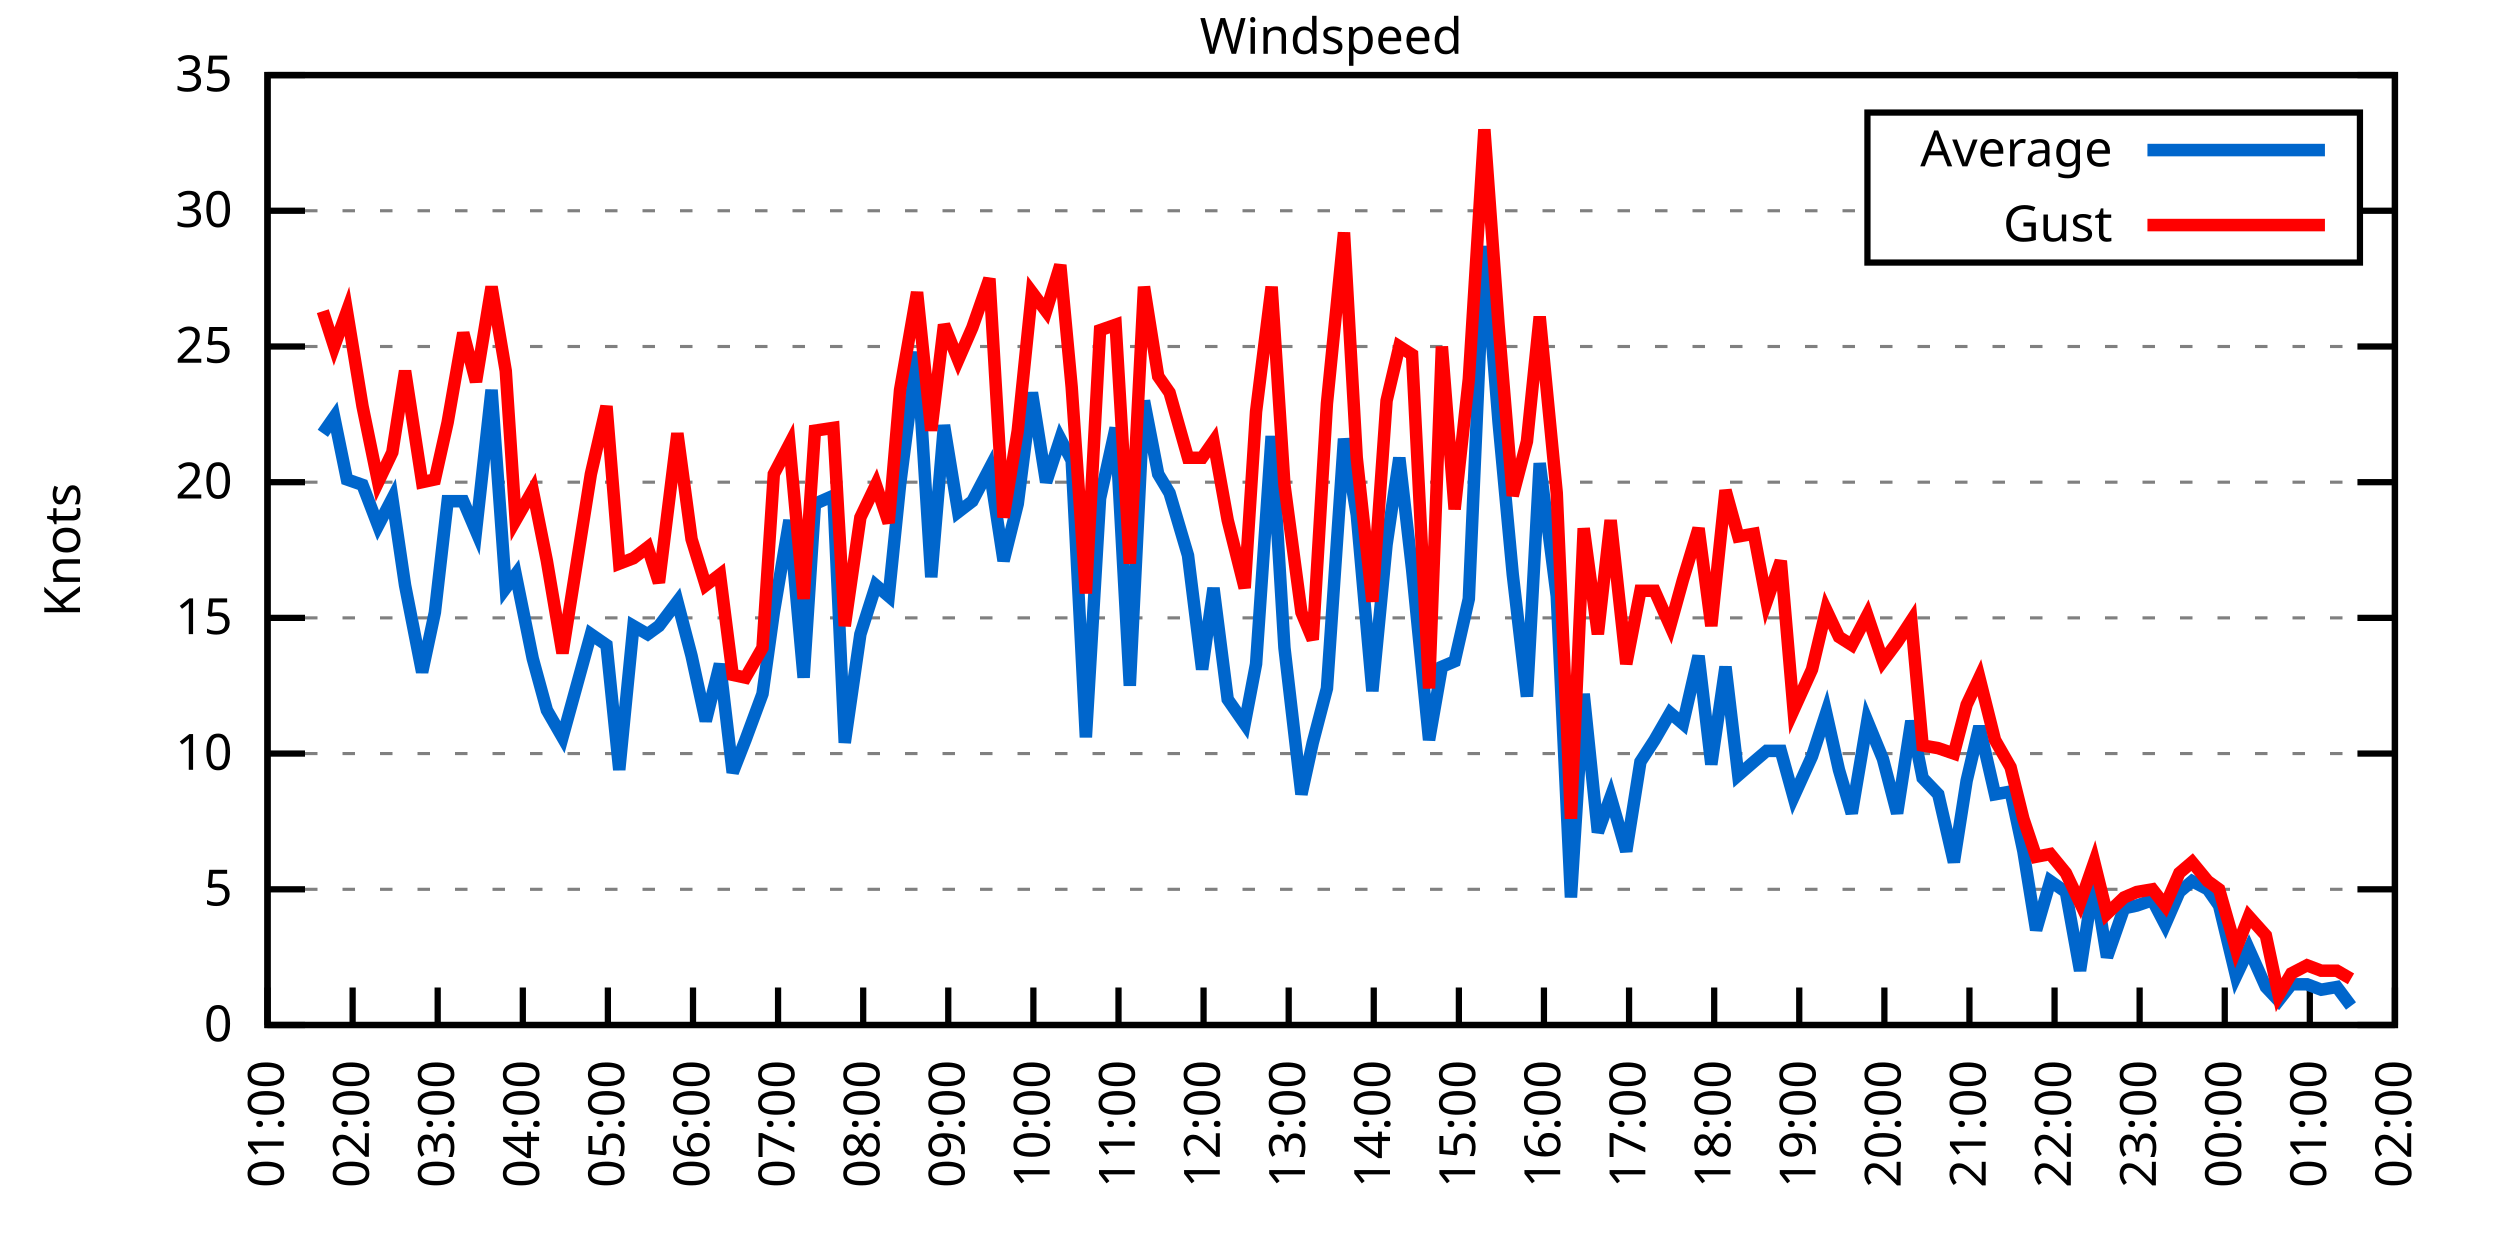
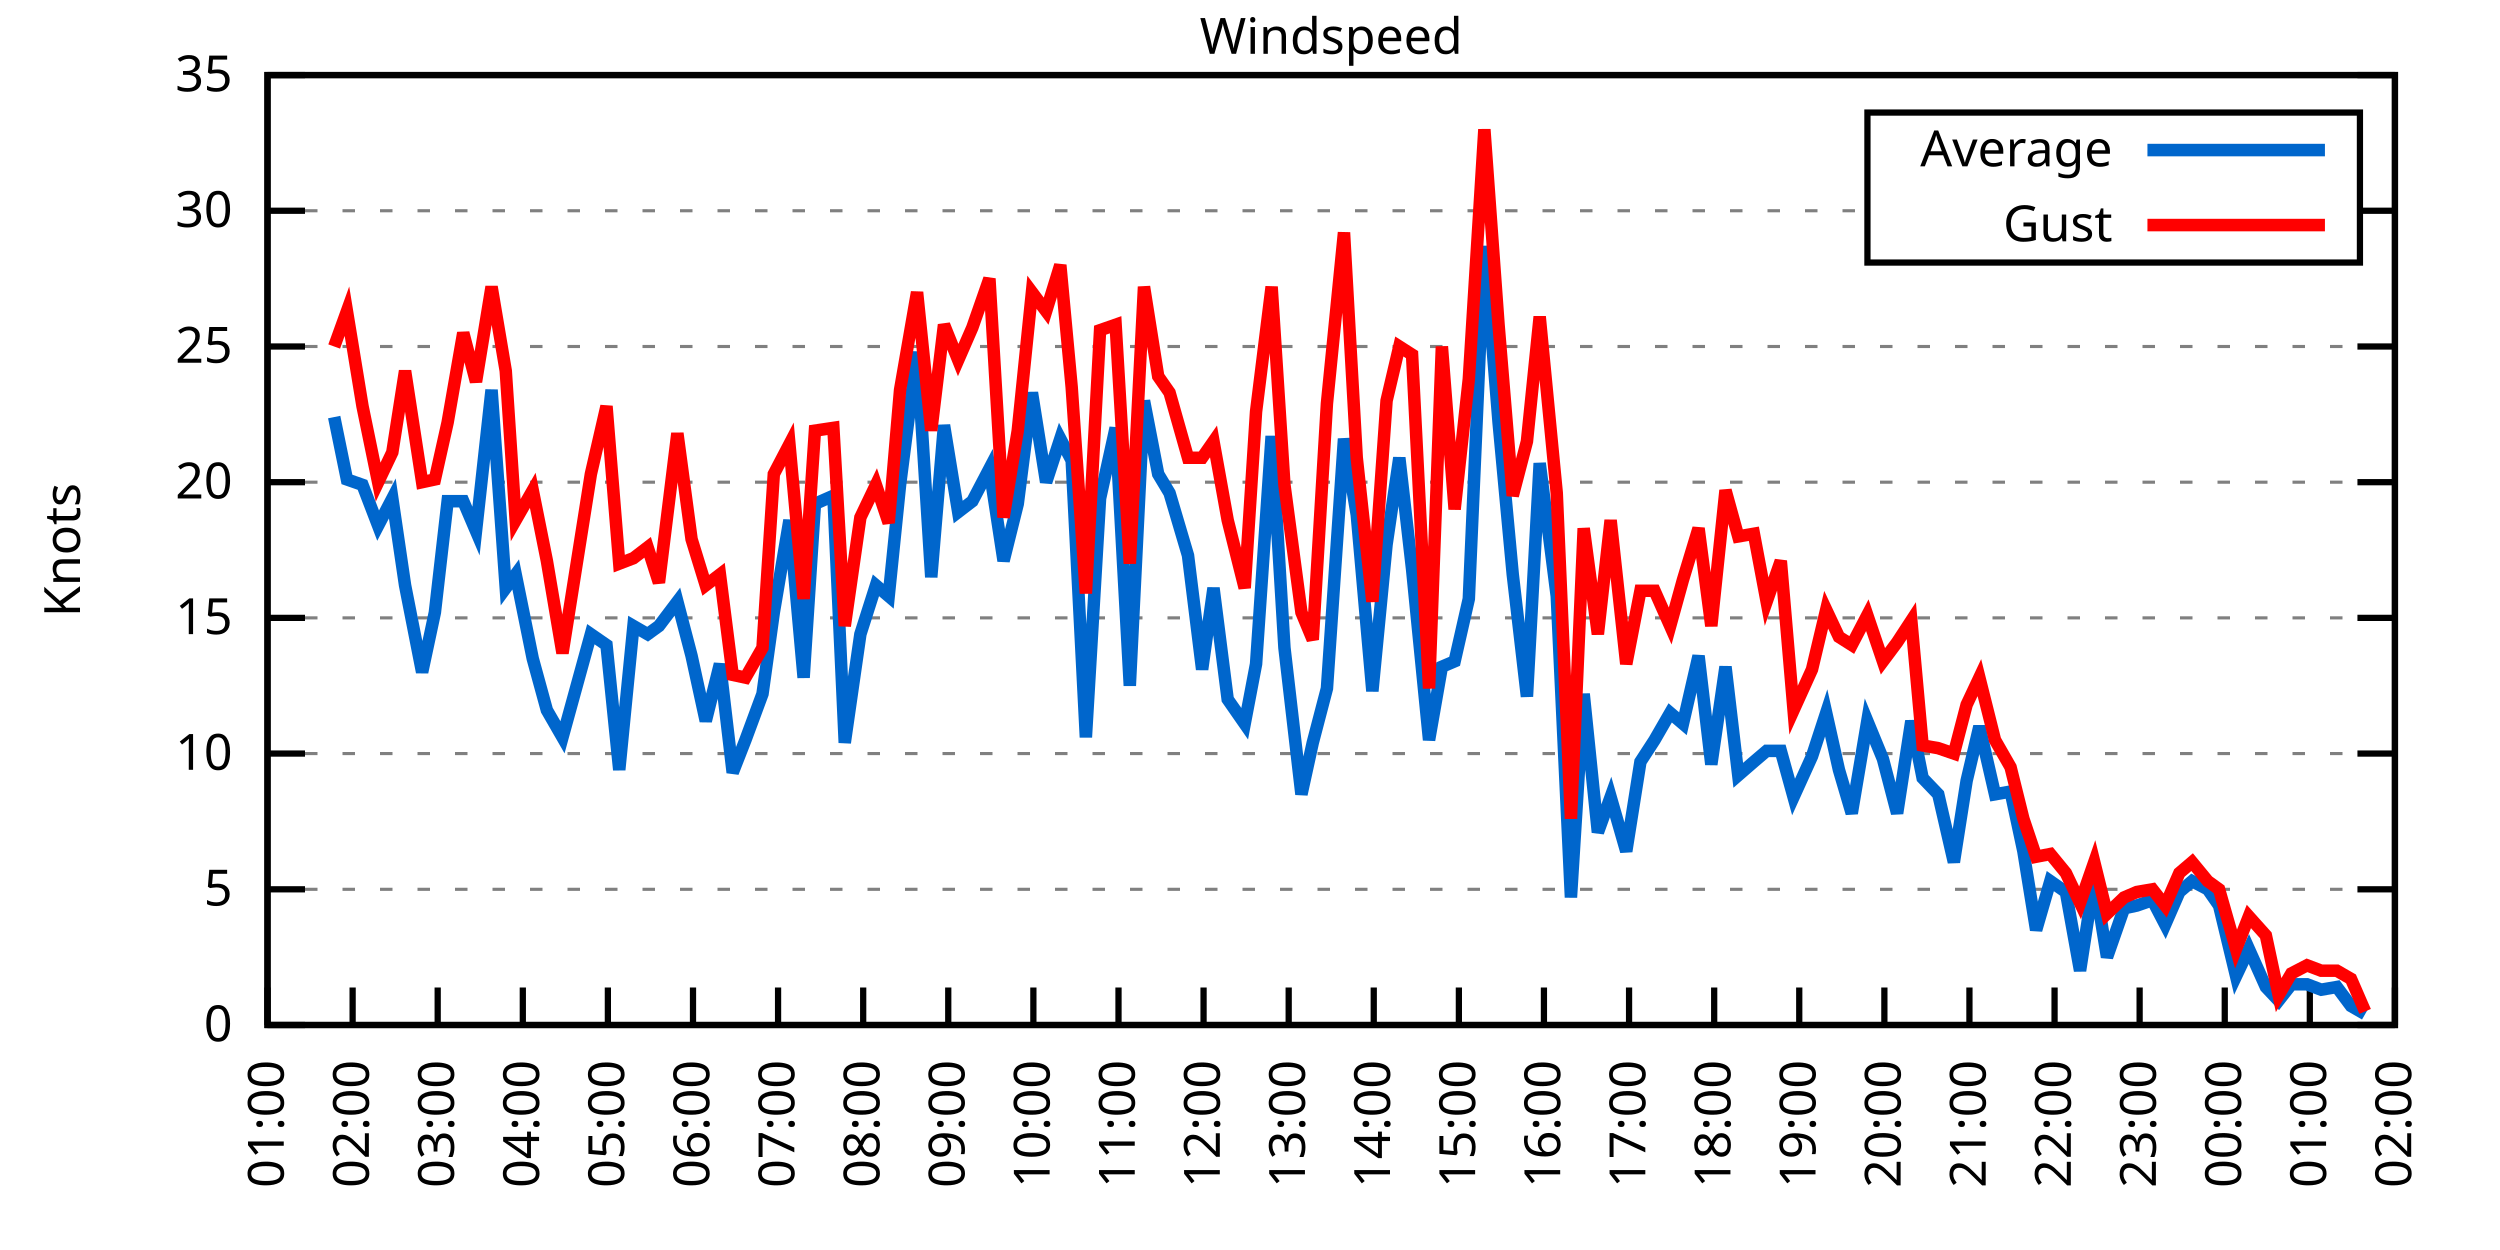
<svg xmlns="http://www.w3.org/2000/svg" xmlns:xlink="http://www.w3.org/1999/xlink" width="400" height="200" viewBox="0 0 400 200">
  <g id="gnuplot_canvas">
    <rect x="0" y="0" width="400" height="200" fill="none" />
    <defs>
      <circle id="gpDot" r="0.5" stroke-width="0.5" stroke="currentColor" />
      <path id="gpPt0" stroke-width="0.333" stroke="currentColor" d="M-1,0 h2 M0,-1 v2" />
      <path id="gpPt1" stroke-width="0.333" stroke="currentColor" d="M-1,-1 L1,1 M1,-1 L-1,1" />
      <path id="gpPt2" stroke-width="0.333" stroke="currentColor" d="M-1,0 L1,0 M0,-1 L0,1 M-1,-1 L1,1 M-1,1 L1,-1" />
      <rect id="gpPt3" stroke-width="0.333" stroke="currentColor" x="-1" y="-1" width="2" height="2" />
      <rect id="gpPt4" stroke-width="0.333" stroke="currentColor" fill="currentColor" x="-1" y="-1" width="2" height="2" />
      <circle id="gpPt5" stroke-width="0.333" stroke="currentColor" cx="0" cy="0" r="1" />
      <use xlink:href="#gpPt5" id="gpPt6" fill="currentColor" stroke="none" />
      <path id="gpPt7" stroke-width="0.333" stroke="currentColor" d="M0,-1.33 L-1.33,0.67 L1.33,0.67 z" />
      <use xlink:href="#gpPt7" id="gpPt8" fill="currentColor" stroke="none" />
      <use xlink:href="#gpPt7" id="gpPt9" stroke="currentColor" transform="rotate(180)" />
      <use xlink:href="#gpPt9" id="gpPt10" fill="currentColor" stroke="none" />
      <use xlink:href="#gpPt3" id="gpPt11" stroke="currentColor" transform="rotate(45)" />
      <use xlink:href="#gpPt11" id="gpPt12" fill="currentColor" stroke="none" />
      <path id="gpPt13" stroke-width="0.333" stroke="currentColor" d="M0,1.330 L1.265,0.411 L0.782,-1.067 L-0.782,-1.076 L-1.265,0.411 z" />
      <use xlink:href="#gpPt13" id="gpPt14" fill="currentColor" stroke="none" />
      <filter id="textbox" filterUnits="objectBoundingBox" x="0" y="0" height="1" width="1">
        <feFlood flood-color="white" flood-opacity="1" result="bgnd" />
        <feComposite in="SourceGraphic" in2="bgnd" operator="atop" />
      </filter>
      <filter id="greybox" filterUnits="objectBoundingBox" x="0" y="0" height="1" width="1">
        <feFlood flood-color="lightgrey" flood-opacity="1" result="grey" />
        <feComposite in="SourceGraphic" in2="grey" operator="atop" />
      </filter>
    </defs>
    <g fill="none" color="white" stroke="currentColor" stroke-width="1.00" stroke-linecap="butt" stroke-linejoin="miter">
</g>
    <g fill="none" color="black" stroke="currentColor" stroke-width="1.00" stroke-linecap="butt" stroke-linejoin="miter">
      <g stroke="none" shape-rendering="crispEdges">
        <polygon fill="rgb(255, 255, 255)" points="42.80,164.00 383.18,164.00 383.18,12.02 42.80,12.02 " />
      </g>
    </g>
    <g fill="none" color="black" stroke="currentColor" stroke-width="1.00" stroke-linecap="butt" stroke-linejoin="miter">
</g>
    <g fill="none" color="black" stroke="black" stroke-width="0.50" stroke-linecap="butt" stroke-linejoin="miter">
</g>
    <g fill="none" color="gray" stroke="currentColor" stroke-width="0.50" stroke-linecap="butt" stroke-linejoin="miter">
      <path stroke="gray" stroke-dasharray="2,4" class="gridline" d="M42.80,164.00 L383.19,164.00  " />
    </g>
    <g fill="none" color="gray" stroke="gray" stroke-width="1.00" stroke-linecap="butt" stroke-linejoin="miter">
</g>
    <g fill="none" color="black" stroke="currentColor" stroke-width="1.00" stroke-linecap="butt" stroke-linejoin="miter">
      <path stroke="black" d="M42.80,164.00 L48.80,164.00 M383.19,164.00 L377.19,164.00  " />
      <g transform="translate(37.20,166.60)" stroke="none" fill="black" font-family="Sans" font-size="8.00" text-anchor="end">
        <text>
          <tspan font-family="Sans"> 0</tspan>
        </text>
      </g>
    </g>
    <g fill="none" color="black" stroke="currentColor" stroke-width="1.00" stroke-linecap="butt" stroke-linejoin="miter">
</g>
    <g fill="none" color="black" stroke="black" stroke-width="0.50" stroke-linecap="butt" stroke-linejoin="miter">
</g>
    <g fill="none" color="gray" stroke="currentColor" stroke-width="0.50" stroke-linecap="butt" stroke-linejoin="miter">
      <path stroke="gray" stroke-dasharray="2,4" class="gridline" d="M42.80,142.29 L383.19,142.29  " />
    </g>
    <g fill="none" color="gray" stroke="gray" stroke-width="1.00" stroke-linecap="butt" stroke-linejoin="miter">
</g>
    <g fill="none" color="black" stroke="currentColor" stroke-width="1.00" stroke-linecap="butt" stroke-linejoin="miter">
      <path stroke="black" d="M42.80,142.29 L48.80,142.29 M383.19,142.29 L377.19,142.29  " />
      <g transform="translate(37.20,144.89)" stroke="none" fill="black" font-family="Sans" font-size="8.00" text-anchor="end">
        <text>
          <tspan font-family="Sans"> 5</tspan>
        </text>
      </g>
    </g>
    <g fill="none" color="black" stroke="currentColor" stroke-width="1.00" stroke-linecap="butt" stroke-linejoin="miter">
</g>
    <g fill="none" color="black" stroke="black" stroke-width="0.50" stroke-linecap="butt" stroke-linejoin="miter">
</g>
    <g fill="none" color="gray" stroke="currentColor" stroke-width="0.50" stroke-linecap="butt" stroke-linejoin="miter">
      <path stroke="gray" stroke-dasharray="2,4" class="gridline" d="M42.80,120.57 L383.19,120.57  " />
    </g>
    <g fill="none" color="gray" stroke="gray" stroke-width="1.00" stroke-linecap="butt" stroke-linejoin="miter">
</g>
    <g fill="none" color="black" stroke="currentColor" stroke-width="1.00" stroke-linecap="butt" stroke-linejoin="miter">
      <path stroke="black" d="M42.80,120.57 L48.80,120.57 M383.19,120.57 L377.19,120.57  " />
      <g transform="translate(37.20,123.17)" stroke="none" fill="black" font-family="Sans" font-size="8.00" text-anchor="end">
        <text>
          <tspan font-family="Sans"> 10</tspan>
        </text>
      </g>
    </g>
    <g fill="none" color="black" stroke="currentColor" stroke-width="1.00" stroke-linecap="butt" stroke-linejoin="miter">
</g>
    <g fill="none" color="black" stroke="black" stroke-width="0.50" stroke-linecap="butt" stroke-linejoin="miter">
</g>
    <g fill="none" color="gray" stroke="currentColor" stroke-width="0.50" stroke-linecap="butt" stroke-linejoin="miter">
      <path stroke="gray" stroke-dasharray="2,4" class="gridline" d="M42.80,98.86 L383.19,98.86  " />
    </g>
    <g fill="none" color="gray" stroke="gray" stroke-width="1.00" stroke-linecap="butt" stroke-linejoin="miter">
</g>
    <g fill="none" color="black" stroke="currentColor" stroke-width="1.00" stroke-linecap="butt" stroke-linejoin="miter">
      <path stroke="black" d="M42.80,98.86 L48.80,98.86 M383.19,98.86 L377.19,98.86  " />
      <g transform="translate(37.20,101.46)" stroke="none" fill="black" font-family="Sans" font-size="8.00" text-anchor="end">
        <text>
          <tspan font-family="Sans"> 15</tspan>
        </text>
      </g>
    </g>
    <g fill="none" color="black" stroke="currentColor" stroke-width="1.00" stroke-linecap="butt" stroke-linejoin="miter">
</g>
    <g fill="none" color="black" stroke="black" stroke-width="0.50" stroke-linecap="butt" stroke-linejoin="miter">
</g>
    <g fill="none" color="gray" stroke="currentColor" stroke-width="0.50" stroke-linecap="butt" stroke-linejoin="miter">
      <path stroke="gray" stroke-dasharray="2,4" class="gridline" d="M42.80,77.15 L383.19,77.15  " />
    </g>
    <g fill="none" color="gray" stroke="gray" stroke-width="1.00" stroke-linecap="butt" stroke-linejoin="miter">
</g>
    <g fill="none" color="black" stroke="currentColor" stroke-width="1.00" stroke-linecap="butt" stroke-linejoin="miter">
      <path stroke="black" d="M42.80,77.15 L48.80,77.15 M383.19,77.15 L377.19,77.15  " />
      <g transform="translate(37.20,79.75)" stroke="none" fill="black" font-family="Sans" font-size="8.00" text-anchor="end">
        <text>
          <tspan font-family="Sans"> 20</tspan>
        </text>
      </g>
    </g>
    <g fill="none" color="black" stroke="currentColor" stroke-width="1.00" stroke-linecap="butt" stroke-linejoin="miter">
</g>
    <g fill="none" color="black" stroke="black" stroke-width="0.50" stroke-linecap="butt" stroke-linejoin="miter">
</g>
    <g fill="none" color="gray" stroke="currentColor" stroke-width="0.50" stroke-linecap="butt" stroke-linejoin="miter">
      <path stroke="gray" stroke-dasharray="2,4" class="gridline" d="M42.80,55.44 L383.19,55.44  " />
    </g>
    <g fill="none" color="gray" stroke="gray" stroke-width="1.00" stroke-linecap="butt" stroke-linejoin="miter">
</g>
    <g fill="none" color="black" stroke="currentColor" stroke-width="1.00" stroke-linecap="butt" stroke-linejoin="miter">
      <path stroke="black" d="M42.80,55.44 L48.80,55.44 M383.19,55.44 L377.19,55.44  " />
      <g transform="translate(37.20,58.04)" stroke="none" fill="black" font-family="Sans" font-size="8.00" text-anchor="end">
        <text>
          <tspan font-family="Sans"> 25</tspan>
        </text>
      </g>
    </g>
    <g fill="none" color="black" stroke="currentColor" stroke-width="1.00" stroke-linecap="butt" stroke-linejoin="miter">
</g>
    <g fill="none" color="black" stroke="black" stroke-width="0.50" stroke-linecap="butt" stroke-linejoin="miter">
</g>
    <g fill="none" color="gray" stroke="currentColor" stroke-width="0.50" stroke-linecap="butt" stroke-linejoin="miter">
      <path stroke="gray" stroke-dasharray="2,4" class="gridline" d="M42.80,33.72 L298.79,33.72 M377.59,33.72 L383.19,33.72  " />
    </g>
    <g fill="none" color="gray" stroke="gray" stroke-width="1.00" stroke-linecap="butt" stroke-linejoin="miter">
</g>
    <g fill="none" color="black" stroke="currentColor" stroke-width="1.00" stroke-linecap="butt" stroke-linejoin="miter">
      <path stroke="black" d="M42.80,33.72 L48.80,33.72 M383.19,33.72 L377.19,33.72  " />
      <g transform="translate(37.20,36.32)" stroke="none" fill="black" font-family="Sans" font-size="8.00" text-anchor="end">
        <text>
          <tspan font-family="Sans"> 30</tspan>
        </text>
      </g>
    </g>
    <g fill="none" color="black" stroke="currentColor" stroke-width="1.00" stroke-linecap="butt" stroke-linejoin="miter">
</g>
    <g fill="none" color="black" stroke="black" stroke-width="0.50" stroke-linecap="butt" stroke-linejoin="miter">
</g>
    <g fill="none" color="gray" stroke="currentColor" stroke-width="0.50" stroke-linecap="butt" stroke-linejoin="miter">
      <path stroke="gray" stroke-dasharray="2,4" class="gridline" d="M42.80,12.01 L383.19,12.01  " />
    </g>
    <g fill="none" color="gray" stroke="gray" stroke-width="1.00" stroke-linecap="butt" stroke-linejoin="miter">
</g>
    <g fill="none" color="black" stroke="currentColor" stroke-width="1.00" stroke-linecap="butt" stroke-linejoin="miter">
      <path stroke="black" d="M42.80,12.01 L48.80,12.01 M383.19,12.01 L377.19,12.01  " />
      <g transform="translate(37.20,14.61)" stroke="none" fill="black" font-family="Sans" font-size="8.00" text-anchor="end">
        <text>
          <tspan font-family="Sans"> 35</tspan>
        </text>
      </g>
    </g>
    <g fill="none" color="black" stroke="currentColor" stroke-width="1.00" stroke-linecap="butt" stroke-linejoin="miter">
      <path stroke="black" d="M42.80,164.00 L42.80,158.00  " />
      <g transform="translate(45.40,169.60) rotate(270.00)" stroke="none" fill="black" font-family="Sans" font-size="8.00" text-anchor="end">
        <text>
          <tspan font-family="Sans">01:00</tspan>
        </text>
      </g>
    </g>
    <g fill="none" color="black" stroke="currentColor" stroke-width="1.00" stroke-linecap="butt" stroke-linejoin="miter">
      <path stroke="black" d="M56.42,164.00 L56.42,158.00  " />
      <g transform="translate(59.02,169.60) rotate(270.00)" stroke="none" fill="black" font-family="Sans" font-size="8.00" text-anchor="end">
        <text>
          <tspan font-family="Sans">02:00</tspan>
        </text>
      </g>
    </g>
    <g fill="none" color="black" stroke="currentColor" stroke-width="1.00" stroke-linecap="butt" stroke-linejoin="miter">
      <path stroke="black" d="M70.03,164.00 L70.03,158.00  " />
      <g transform="translate(72.63,169.60) rotate(270.00)" stroke="none" fill="black" font-family="Sans" font-size="8.00" text-anchor="end">
        <text>
          <tspan font-family="Sans">03:00</tspan>
        </text>
      </g>
    </g>
    <g fill="none" color="black" stroke="currentColor" stroke-width="1.00" stroke-linecap="butt" stroke-linejoin="miter">
      <path stroke="black" d="M83.65,164.00 L83.65,158.00  " />
      <g transform="translate(86.25,169.60) rotate(270.00)" stroke="none" fill="black" font-family="Sans" font-size="8.00" text-anchor="end">
        <text>
          <tspan font-family="Sans">04:00</tspan>
        </text>
      </g>
    </g>
    <g fill="none" color="black" stroke="currentColor" stroke-width="1.00" stroke-linecap="butt" stroke-linejoin="miter">
      <path stroke="black" d="M97.26,164.00 L97.26,158.00  " />
      <g transform="translate(99.86,169.60) rotate(270.00)" stroke="none" fill="black" font-family="Sans" font-size="8.00" text-anchor="end">
        <text>
          <tspan font-family="Sans">05:00</tspan>
        </text>
      </g>
    </g>
    <g fill="none" color="black" stroke="currentColor" stroke-width="1.00" stroke-linecap="butt" stroke-linejoin="miter">
      <path stroke="black" d="M110.88,164.00 L110.88,158.00  " />
      <g transform="translate(113.48,169.60) rotate(270.00)" stroke="none" fill="black" font-family="Sans" font-size="8.00" text-anchor="end">
        <text>
          <tspan font-family="Sans">06:00</tspan>
        </text>
      </g>
    </g>
    <g fill="none" color="black" stroke="currentColor" stroke-width="1.00" stroke-linecap="butt" stroke-linejoin="miter">
      <path stroke="black" d="M124.49,164.00 L124.49,158.00  " />
      <g transform="translate(127.09,169.60) rotate(270.00)" stroke="none" fill="black" font-family="Sans" font-size="8.00" text-anchor="end">
        <text>
          <tspan font-family="Sans">07:00</tspan>
        </text>
      </g>
    </g>
    <g fill="none" color="black" stroke="currentColor" stroke-width="1.00" stroke-linecap="butt" stroke-linejoin="miter">
      <path stroke="black" d="M138.11,164.00 L138.11,158.00  " />
      <g transform="translate(140.71,169.60) rotate(270.00)" stroke="none" fill="black" font-family="Sans" font-size="8.00" text-anchor="end">
        <text>
          <tspan font-family="Sans">08:00</tspan>
        </text>
      </g>
    </g>
    <g fill="none" color="black" stroke="currentColor" stroke-width="1.00" stroke-linecap="butt" stroke-linejoin="miter">
      <path stroke="black" d="M151.72,164.00 L151.72,158.00  " />
      <g transform="translate(154.32,169.60) rotate(270.00)" stroke="none" fill="black" font-family="Sans" font-size="8.00" text-anchor="end">
        <text>
          <tspan font-family="Sans">09:00</tspan>
        </text>
      </g>
    </g>
    <g fill="none" color="black" stroke="currentColor" stroke-width="1.00" stroke-linecap="butt" stroke-linejoin="miter">
      <path stroke="black" d="M165.34,164.00 L165.34,158.00  " />
      <g transform="translate(167.94,169.60) rotate(270.00)" stroke="none" fill="black" font-family="Sans" font-size="8.00" text-anchor="end">
        <text>
          <tspan font-family="Sans">10:00</tspan>
        </text>
      </g>
    </g>
    <g fill="none" color="black" stroke="currentColor" stroke-width="1.00" stroke-linecap="butt" stroke-linejoin="miter">
      <path stroke="black" d="M178.96,164.00 L178.96,158.00  " />
      <g transform="translate(181.56,169.60) rotate(270.00)" stroke="none" fill="black" font-family="Sans" font-size="8.00" text-anchor="end">
        <text>
          <tspan font-family="Sans">11:00</tspan>
        </text>
      </g>
    </g>
    <g fill="none" color="black" stroke="currentColor" stroke-width="1.00" stroke-linecap="butt" stroke-linejoin="miter">
      <path stroke="black" d="M192.57,164.00 L192.57,158.00  " />
      <g transform="translate(195.17,169.60) rotate(270.00)" stroke="none" fill="black" font-family="Sans" font-size="8.00" text-anchor="end">
        <text>
          <tspan font-family="Sans">12:00</tspan>
        </text>
      </g>
    </g>
    <g fill="none" color="black" stroke="currentColor" stroke-width="1.00" stroke-linecap="butt" stroke-linejoin="miter">
      <path stroke="black" d="M206.19,164.00 L206.19,158.00  " />
      <g transform="translate(208.79,169.60) rotate(270.00)" stroke="none" fill="black" font-family="Sans" font-size="8.00" text-anchor="end">
        <text>
          <tspan font-family="Sans">13:00</tspan>
        </text>
      </g>
    </g>
    <g fill="none" color="black" stroke="currentColor" stroke-width="1.00" stroke-linecap="butt" stroke-linejoin="miter">
      <path stroke="black" d="M219.80,164.00 L219.80,158.00  " />
      <g transform="translate(222.40,169.60) rotate(270.00)" stroke="none" fill="black" font-family="Sans" font-size="8.00" text-anchor="end">
        <text>
          <tspan font-family="Sans">14:00</tspan>
        </text>
      </g>
    </g>
    <g fill="none" color="black" stroke="currentColor" stroke-width="1.00" stroke-linecap="butt" stroke-linejoin="miter">
      <path stroke="black" d="M233.42,164.00 L233.42,158.00  " />
      <g transform="translate(236.02,169.60) rotate(270.00)" stroke="none" fill="black" font-family="Sans" font-size="8.00" text-anchor="end">
        <text>
          <tspan font-family="Sans">15:00</tspan>
        </text>
      </g>
    </g>
    <g fill="none" color="black" stroke="currentColor" stroke-width="1.00" stroke-linecap="butt" stroke-linejoin="miter">
      <path stroke="black" d="M247.03,164.00 L247.03,158.00  " />
      <g transform="translate(249.63,169.60) rotate(270.00)" stroke="none" fill="black" font-family="Sans" font-size="8.00" text-anchor="end">
        <text>
          <tspan font-family="Sans">16:00</tspan>
        </text>
      </g>
    </g>
    <g fill="none" color="black" stroke="currentColor" stroke-width="1.00" stroke-linecap="butt" stroke-linejoin="miter">
      <path stroke="black" d="M260.65,164.00 L260.65,158.00  " />
      <g transform="translate(263.25,169.60) rotate(270.00)" stroke="none" fill="black" font-family="Sans" font-size="8.00" text-anchor="end">
        <text>
          <tspan font-family="Sans">17:00</tspan>
        </text>
      </g>
    </g>
    <g fill="none" color="black" stroke="currentColor" stroke-width="1.00" stroke-linecap="butt" stroke-linejoin="miter">
      <path stroke="black" d="M274.27,164.00 L274.27,158.00  " />
      <g transform="translate(276.87,169.60) rotate(270.00)" stroke="none" fill="black" font-family="Sans" font-size="8.00" text-anchor="end">
        <text>
          <tspan font-family="Sans">18:00</tspan>
        </text>
      </g>
    </g>
    <g fill="none" color="black" stroke="currentColor" stroke-width="1.00" stroke-linecap="butt" stroke-linejoin="miter">
      <path stroke="black" d="M287.88,164.00 L287.88,158.00  " />
      <g transform="translate(290.48,169.60) rotate(270.00)" stroke="none" fill="black" font-family="Sans" font-size="8.00" text-anchor="end">
        <text>
          <tspan font-family="Sans">19:00</tspan>
        </text>
      </g>
    </g>
    <g fill="none" color="black" stroke="currentColor" stroke-width="1.00" stroke-linecap="butt" stroke-linejoin="miter">
      <path stroke="black" d="M301.50,164.00 L301.50,158.00  " />
      <g transform="translate(304.10,169.60) rotate(270.00)" stroke="none" fill="black" font-family="Sans" font-size="8.00" text-anchor="end">
        <text>
          <tspan font-family="Sans">20:00</tspan>
        </text>
      </g>
    </g>
    <g fill="none" color="black" stroke="currentColor" stroke-width="1.00" stroke-linecap="butt" stroke-linejoin="miter">
      <path stroke="black" d="M315.11,164.00 L315.11,158.00  " />
      <g transform="translate(317.71,169.60) rotate(270.00)" stroke="none" fill="black" font-family="Sans" font-size="8.00" text-anchor="end">
        <text>
          <tspan font-family="Sans">21:00</tspan>
        </text>
      </g>
    </g>
    <g fill="none" color="black" stroke="currentColor" stroke-width="1.00" stroke-linecap="butt" stroke-linejoin="miter">
      <path stroke="black" d="M328.73,164.00 L328.73,158.00  " />
      <g transform="translate(331.33,169.60) rotate(270.00)" stroke="none" fill="black" font-family="Sans" font-size="8.00" text-anchor="end">
        <text>
          <tspan font-family="Sans">22:00</tspan>
        </text>
      </g>
    </g>
    <g fill="none" color="black" stroke="currentColor" stroke-width="1.00" stroke-linecap="butt" stroke-linejoin="miter">
      <path stroke="black" d="M342.34,164.00 L342.34,158.00  " />
      <g transform="translate(344.94,169.60) rotate(270.00)" stroke="none" fill="black" font-family="Sans" font-size="8.00" text-anchor="end">
        <text>
          <tspan font-family="Sans">23:00</tspan>
        </text>
      </g>
    </g>
    <g fill="none" color="black" stroke="currentColor" stroke-width="1.00" stroke-linecap="butt" stroke-linejoin="miter">
      <path stroke="black" d="M355.96,164.00 L355.96,158.00  " />
      <g transform="translate(358.56,169.60) rotate(270.00)" stroke="none" fill="black" font-family="Sans" font-size="8.00" text-anchor="end">
        <text>
          <tspan font-family="Sans">00:00</tspan>
        </text>
      </g>
    </g>
    <g fill="none" color="black" stroke="currentColor" stroke-width="1.00" stroke-linecap="butt" stroke-linejoin="miter">
      <path stroke="black" d="M369.57,164.00 L369.57,158.00  " />
      <g transform="translate(372.17,169.60) rotate(270.00)" stroke="none" fill="black" font-family="Sans" font-size="8.00" text-anchor="end">
        <text>
          <tspan font-family="Sans">01:00</tspan>
        </text>
      </g>
    </g>
    <g fill="none" color="black" stroke="currentColor" stroke-width="1.00" stroke-linecap="butt" stroke-linejoin="miter">
      <path stroke="black" d="M383.19,164.00 L383.19,158.00  " />
      <g transform="translate(385.79,169.60) rotate(270.00)" stroke="none" fill="black" font-family="Sans" font-size="8.00" text-anchor="end">
        <text>
          <tspan font-family="Sans">02:00</tspan>
        </text>
      </g>
    </g>
    <g fill="none" color="black" stroke="currentColor" stroke-width="1.00" stroke-linecap="butt" stroke-linejoin="miter">
</g>
    <g fill="none" color="black" stroke="currentColor" stroke-width="1.00" stroke-linecap="butt" stroke-linejoin="miter">
      <path stroke="black" d="M42.80,12.01 L42.80,164.00 L383.19,164.00 L383.19,12.01 L42.80,12.01 Z  " />
    </g>
    <g fill="none" color="black" stroke="currentColor" stroke-width="1.00" stroke-linecap="butt" stroke-linejoin="miter">
</g>
    <g fill="none" color="black" stroke="currentColor" stroke-width="1.00" stroke-linecap="butt" stroke-linejoin="miter">
      <path stroke="black" d="M298.79,42.01 L298.79,18.01 L377.59,18.01 L377.59,42.01 L298.79,42.01 Z  " />
    </g>
    <g id="Windspeed_plot_1">
      <g fill="none" color="white" stroke="black" stroke-width="2.00" stroke-linecap="butt" stroke-linejoin="miter">
</g>
      <g fill="none" color="black" stroke="currentColor" stroke-width="2.00" stroke-linecap="butt" stroke-linejoin="miter">
        <g transform="translate(337.99,26.61)" stroke="none" fill="black" font-family="Sans" font-size="8.00" text-anchor="end">
          <text>
            <tspan font-family="Sans">Average</tspan>
          </text>
        </g>
      </g>
      <g fill="none" color="black" stroke="currentColor" stroke-width="2.00" stroke-linecap="butt" stroke-linejoin="miter">
-         <path stroke="rgb(  0, 102, 204)" d="M343.59,24.01 L371.99,24.01 M51.65,69.33 L53.47,66.73 L55.51,76.71 L58.00,77.58 L60.50,84.10 L62.77,79.75   L64.81,93.65 L67.54,107.55 L69.58,97.99 L71.62,80.19 L74.12,80.19 L76.16,84.97 L78.65,62.38 L80.92,94.08   L82.51,91.91 L85.24,105.38 L87.50,113.63 L90.00,117.97 L94.54,101.47 L97.04,103.20 L99.08,123.18 L101.35,100.16   L103.62,101.47 L105.43,100.16 L108.38,96.26 L110.65,104.94 L112.92,115.36 L115.19,106.24 L117.23,123.61 L119.27,118.40   L122.00,111.02 L123.81,97.99 L126.31,83.23 L128.58,108.42 L130.39,80.62 L133.34,79.32 L135.16,118.84 L137.66,101.47   L140.15,93.65 L142.19,95.39 L144.01,77.58 L146.73,56.30 L149.00,92.35 L151.04,68.03 L153.31,81.93 L155.58,80.19   L158.31,74.98 L160.57,89.74 L162.84,80.62 L165.11,62.82 L167.38,77.15 L169.65,70.20 L171.47,73.67 L173.74,117.97   L176.01,79.75 L178.50,68.46 L180.77,109.72 L183.04,64.12 L185.31,75.85 L187.13,78.89 L190.08,88.87 L192.34,107.11   L194.16,94.08 L196.43,111.89 L199.15,115.80 L200.97,106.24 L203.46,69.77 L205.51,103.64 L208.23,127.09 L210.04,118.84   L212.31,110.15 L215.04,70.20 L217.08,82.36 L219.58,110.59 L221.85,87.14 L223.89,73.24 L225.93,91.04 L228.65,118.40   L230.70,106.68 L232.74,105.81 L235.01,95.82 L237.50,39.37 L239.77,67.59 L242.04,91.91 L244.31,111.45 L246.35,74.11   L249.08,95.39 L251.35,143.59 L253.39,111.02 L255.66,133.17 L257.70,127.52 L260.20,136.21 L262.47,121.88 L264.73,118.40   L267.23,114.06 L269.27,115.80 L271.77,104.94 L273.81,122.31 L276.08,106.68 L278.12,124.05 L280.62,121.88 L282.66,120.14   L284.93,120.14 L286.97,127.52 L289.92,121.01 L292.19,114.06 L294.23,123.18 L296.28,130.13 L298.77,115.36 L301.27,121.44   L303.54,130.13 L305.81,115.36 L307.62,124.48 L310.12,127.09 L312.62,137.94 L314.66,124.92 L316.70,116.23 L319.20,127.09   L321.69,126.65 L323.74,136.21 L325.78,148.80 L328.05,140.98 L330.54,142.72 L332.81,155.31 L335.08,140.55 L337.12,153.14   L339.85,145.33 L341.89,144.89 L344.39,144.02 L346.43,147.93 L348.70,142.72 L350.74,140.98 L353.24,142.29 L355.05,144.89   L357.77,156.18 L359.82,151.84 L362.54,157.92 L364.58,160.09 L366.62,157.49 L369.12,157.49 L371.39,158.35 L373.89,157.92   L376.16,160.96  " />
+         <path stroke="rgb(  0, 102, 204)" d="M343.59,24.01 L371.99,24.01 M53.47,66.73 L55.51,76.71 L58.00,77.58 L60.50,84.10 L62.77,79.75 L64.81,93.65   L67.54,107.55 L69.58,97.99 L71.62,80.19 L74.12,80.19 L76.16,84.97 L78.65,62.38 L80.92,94.08 L82.51,91.91   L85.24,105.38 L87.50,113.63 L90.00,117.97 L94.54,101.47 L97.04,103.20 L99.08,123.18 L101.35,100.16 L103.62,101.47   L105.43,100.16 L108.38,96.26 L110.65,104.94 L112.92,115.36 L115.19,106.24 L117.23,123.61 L119.27,118.40 L122.00,111.02   L123.81,97.99 L126.31,83.23 L128.58,108.42 L130.39,80.62 L133.34,79.32 L135.16,118.84 L137.66,101.47 L140.15,93.65   L142.19,95.39 L144.01,77.58 L146.73,56.30 L149.00,92.35 L151.04,68.03 L153.31,81.93 L155.58,80.19 L158.31,74.98   L160.57,89.74 L162.84,80.62 L165.11,62.82 L167.38,77.15 L169.65,70.20 L171.47,73.67 L173.74,117.97 L176.01,79.75   L178.50,68.46 L180.77,109.72 L183.04,64.12 L185.31,75.85 L187.13,78.89 L190.08,88.87 L192.34,107.11 L194.16,94.08   L196.43,111.89 L199.15,115.80 L200.97,106.24 L203.46,69.77 L205.51,103.64 L208.23,127.09 L210.04,118.84 L212.31,110.15   L215.04,70.20 L217.08,82.36 L219.58,110.59 L221.85,87.14 L223.89,73.24 L225.93,91.04 L228.65,118.40 L230.70,106.68   L232.74,105.81 L235.01,95.82 L237.50,39.37 L239.77,67.59 L242.04,91.91 L244.31,111.45 L246.35,74.11 L249.08,95.39   L251.35,143.59 L253.39,111.02 L255.66,133.17 L257.70,127.52 L260.20,136.21 L262.47,121.88 L264.73,118.40 L267.23,114.06   L269.27,115.80 L271.77,104.94 L273.81,122.31 L276.08,106.68 L278.12,124.05 L280.62,121.88 L282.66,120.14 L284.93,120.14   L286.97,127.52 L289.92,121.01 L292.19,114.06 L294.23,123.18 L296.28,130.13 L298.77,115.36 L301.27,121.44 L303.54,130.13   L305.81,115.36 L307.62,124.48 L310.12,127.09 L312.62,137.94 L314.66,124.92 L316.70,116.23 L319.20,127.09 L321.69,126.65   L323.74,136.21 L325.78,148.80 L328.05,140.98 L330.54,142.72 L332.81,155.31 L335.08,140.55 L337.12,153.14 L339.85,145.33   L341.89,144.89 L344.39,144.02 L346.43,147.93 L348.70,142.72 L350.74,140.98 L353.24,142.29 L355.05,144.89 L357.77,156.18   L359.82,151.84 L362.54,157.92 L364.58,160.09 L366.62,157.49 L369.12,157.49 L371.39,158.35 L373.89,157.92 L376.16,160.96   L378.42,162.26  " />
      </g>
    </g>
    <g id="Windspeed_plot_2">
      <g fill="none" color="black" stroke="currentColor" stroke-width="2.00" stroke-linecap="butt" stroke-linejoin="miter">
        <g transform="translate(337.99,38.61)" stroke="none" fill="black" font-family="Sans" font-size="8.00" text-anchor="end">
          <text>
            <tspan font-family="Sans">Gust</tspan>
          </text>
        </g>
      </g>
      <g fill="none" color="black" stroke="currentColor" stroke-width="2.00" stroke-linecap="butt" stroke-linejoin="miter">
-         <path stroke="rgb(255,   0,   0)" d="M343.59,36.01 L371.99,36.01 M51.65,49.79 L53.47,55.44 L55.51,49.79 L58.00,64.99 L60.50,77.15 L62.77,72.37   L64.81,59.34 L67.54,77.15 L69.58,76.71 L71.62,67.59 L74.12,53.26 L76.16,61.08 L78.65,45.88 L80.92,59.34   L82.51,83.23 L85.24,78.45 L87.50,89.74 L90.00,104.51 L94.54,75.85 L97.04,64.99 L99.08,90.18 L101.35,89.31   L103.62,87.57 L105.43,93.22 L108.38,69.33 L110.65,86.27 L112.92,93.65 L115.19,91.91 L117.23,107.98 L119.27,108.42   L122.00,103.64 L123.81,75.85 L126.31,71.07 L128.58,95.82 L130.39,68.90 L133.34,68.46 L135.16,100.16 L137.66,82.79   L140.15,77.58 L142.19,83.66 L144.01,62.38 L146.73,46.75 L149.00,68.90 L151.04,51.96 L153.31,57.61 L155.58,52.40   L158.31,44.58 L160.57,82.79 L162.84,68.90 L165.11,46.75 L167.38,49.79 L169.65,42.41 L171.47,61.95 L173.74,94.95   L176.01,52.83 L178.50,51.96 L180.77,90.18 L183.04,45.88 L185.31,60.21 L187.13,62.82 L190.08,73.24 L192.34,73.24   L194.16,70.63 L196.43,83.23 L199.15,94.08 L200.97,65.86 L203.46,45.88 L205.51,77.58 L208.23,97.99 L210.04,102.34   L212.31,64.56 L215.04,37.20 L217.08,73.24 L219.58,96.26 L221.85,64.12 L223.89,55.44 L225.93,56.74 L228.65,110.15   L230.70,55.44 L232.74,81.49 L235.01,60.65 L237.50,20.70 L239.77,51.96 L242.04,79.32 L244.31,70.63 L246.35,50.66   L249.08,78.89 L251.35,131.00 L253.39,84.53 L255.66,101.47 L257.70,83.23 L260.20,106.24 L262.47,94.52 L264.73,94.52   L267.23,100.16 L269.27,92.78 L271.77,84.53 L273.81,100.16 L276.08,78.45 L278.12,85.83 L280.62,85.40 L282.66,96.26   L284.93,89.74 L286.97,113.63 L289.92,107.11 L292.19,97.56 L294.23,101.90 L296.28,103.20 L298.77,98.43 L301.27,105.81   L303.54,102.77 L305.81,99.30 L307.62,119.27 L310.12,119.71 L312.62,120.57 L314.66,112.76 L316.70,108.42 L319.20,118.40   L321.69,122.75 L323.74,131.00 L325.78,137.08 L328.05,136.64 L330.54,139.68 L332.81,144.46 L335.08,137.94 L337.12,146.20   L339.85,143.59 L341.89,142.72 L344.39,142.29 L346.43,144.89 L348.70,139.68 L350.74,137.94 L353.24,140.98 L355.05,142.29   L357.77,151.84 L359.82,146.63 L362.54,149.67 L364.58,159.22 L366.62,155.75 L369.12,154.45 L371.39,155.31 L373.89,155.31   L376.16,156.62  " />
+         <path stroke="rgb(255,   0,   0)" d="M343.59,36.01 L371.99,36.01 M53.47,55.44 L55.51,49.79 L58.00,64.99 L60.50,77.15 L62.77,72.37 L64.81,59.34   L67.54,77.15 L69.58,76.71 L71.62,67.59 L74.12,53.26 L76.16,61.08 L78.65,45.88 L80.92,59.34 L82.51,83.23   L85.24,78.45 L87.50,89.74 L90.00,104.51 L94.54,75.85 L97.04,64.99 L99.08,90.18 L101.35,89.31 L103.62,87.57   L105.43,93.22 L108.38,69.33 L110.65,86.27 L112.92,93.65 L115.19,91.91 L117.23,107.98 L119.27,108.42 L122.00,103.64   L123.81,75.85 L126.31,71.07 L128.58,95.82 L130.39,68.90 L133.34,68.46 L135.16,100.16 L137.66,82.79 L140.15,77.58   L142.19,83.66 L144.01,62.38 L146.73,46.75 L149.00,68.90 L151.04,51.96 L153.31,57.61 L155.58,52.40 L158.31,44.58   L160.57,82.79 L162.84,68.90 L165.11,46.75 L167.38,49.79 L169.65,42.41 L171.47,61.95 L173.74,94.95 L176.01,52.83   L178.50,51.96 L180.77,90.18 L183.04,45.88 L185.31,60.21 L187.13,62.82 L190.08,73.24 L192.34,73.24 L194.16,70.63   L196.43,83.23 L199.15,94.08 L200.97,65.86 L203.46,45.88 L205.51,77.58 L208.23,97.99 L210.04,102.34 L212.31,64.56   L215.04,37.20 L217.08,73.24 L219.58,96.26 L221.85,64.12 L223.89,55.44 L225.93,56.74 L228.65,110.15 L230.70,55.44   L232.74,81.49 L235.01,60.65 L237.50,20.70 L239.77,51.96 L242.04,79.32 L244.31,70.63 L246.35,50.66 L249.08,78.89   L251.35,131.00 L253.39,84.53 L255.66,101.47 L257.70,83.23 L260.20,106.24 L262.47,94.52 L264.73,94.52 L267.23,100.16   L269.27,92.78 L271.77,84.53 L273.81,100.16 L276.08,78.45 L278.12,85.83 L280.62,85.40 L282.66,96.26 L284.93,89.74   L286.97,113.63 L289.92,107.11 L292.19,97.56 L294.23,101.90 L296.28,103.20 L298.77,98.43 L301.27,105.81 L303.54,102.77   L305.81,99.30 L307.62,119.27 L310.12,119.71 L312.62,120.57 L314.66,112.76 L316.70,108.42 L319.20,118.40 L321.69,122.75   L323.74,131.00 L325.78,137.08 L328.05,136.64 L330.54,139.68 L332.81,144.46 L335.08,137.94 L337.12,146.20 L339.85,143.59   L341.89,142.72 L344.39,142.29 L346.43,144.89 L348.70,139.68 L350.74,137.94 L353.24,140.98 L355.05,142.29 L357.77,151.84   L359.82,146.63 L362.54,149.67 L364.58,159.22 L366.62,155.75 L369.12,154.45 L371.39,155.31 L373.89,155.31 L376.16,156.62   L378.42,161.83  " />
      </g>
    </g>
    <g fill="none" color="black" stroke="currentColor" stroke-width="2.00" stroke-linecap="butt" stroke-linejoin="miter">
</g>
    <g fill="none" color="black" stroke="black" stroke-width="1.00" stroke-linecap="butt" stroke-linejoin="miter">
</g>
    <g fill="none" color="black" stroke="currentColor" stroke-width="1.00" stroke-linecap="butt" stroke-linejoin="miter">
      <path stroke="black" d="M42.80,12.01 L42.80,164.00 L383.19,164.00 L383.19,12.01 L42.80,12.01 Z  " />
      <g transform="translate(12.80,88.01) rotate(270.00)" stroke="none" fill="black" font-family="Sans" font-size="8.00" text-anchor="middle">
        <text>
          <tspan font-family="Sans">Knots</tspan>
        </text>
      </g>
    </g>
    <g fill="none" color="black" stroke="currentColor" stroke-width="1.00" stroke-linecap="butt" stroke-linejoin="miter">
</g>
    <g fill="none" color="black" stroke="currentColor" stroke-width="1.00" stroke-linecap="butt" stroke-linejoin="miter">
      <g transform="translate(212.99,8.61)" stroke="none" fill="black" font-family="Sans" font-size="8.00" text-anchor="middle">
        <text>
          <tspan font-family="Sans">Windspeed</tspan>
        </text>
      </g>
    </g>
    <g fill="none" color="black" stroke="currentColor" stroke-width="1.00" stroke-linecap="butt" stroke-linejoin="miter">
</g>
  </g>
</svg>
